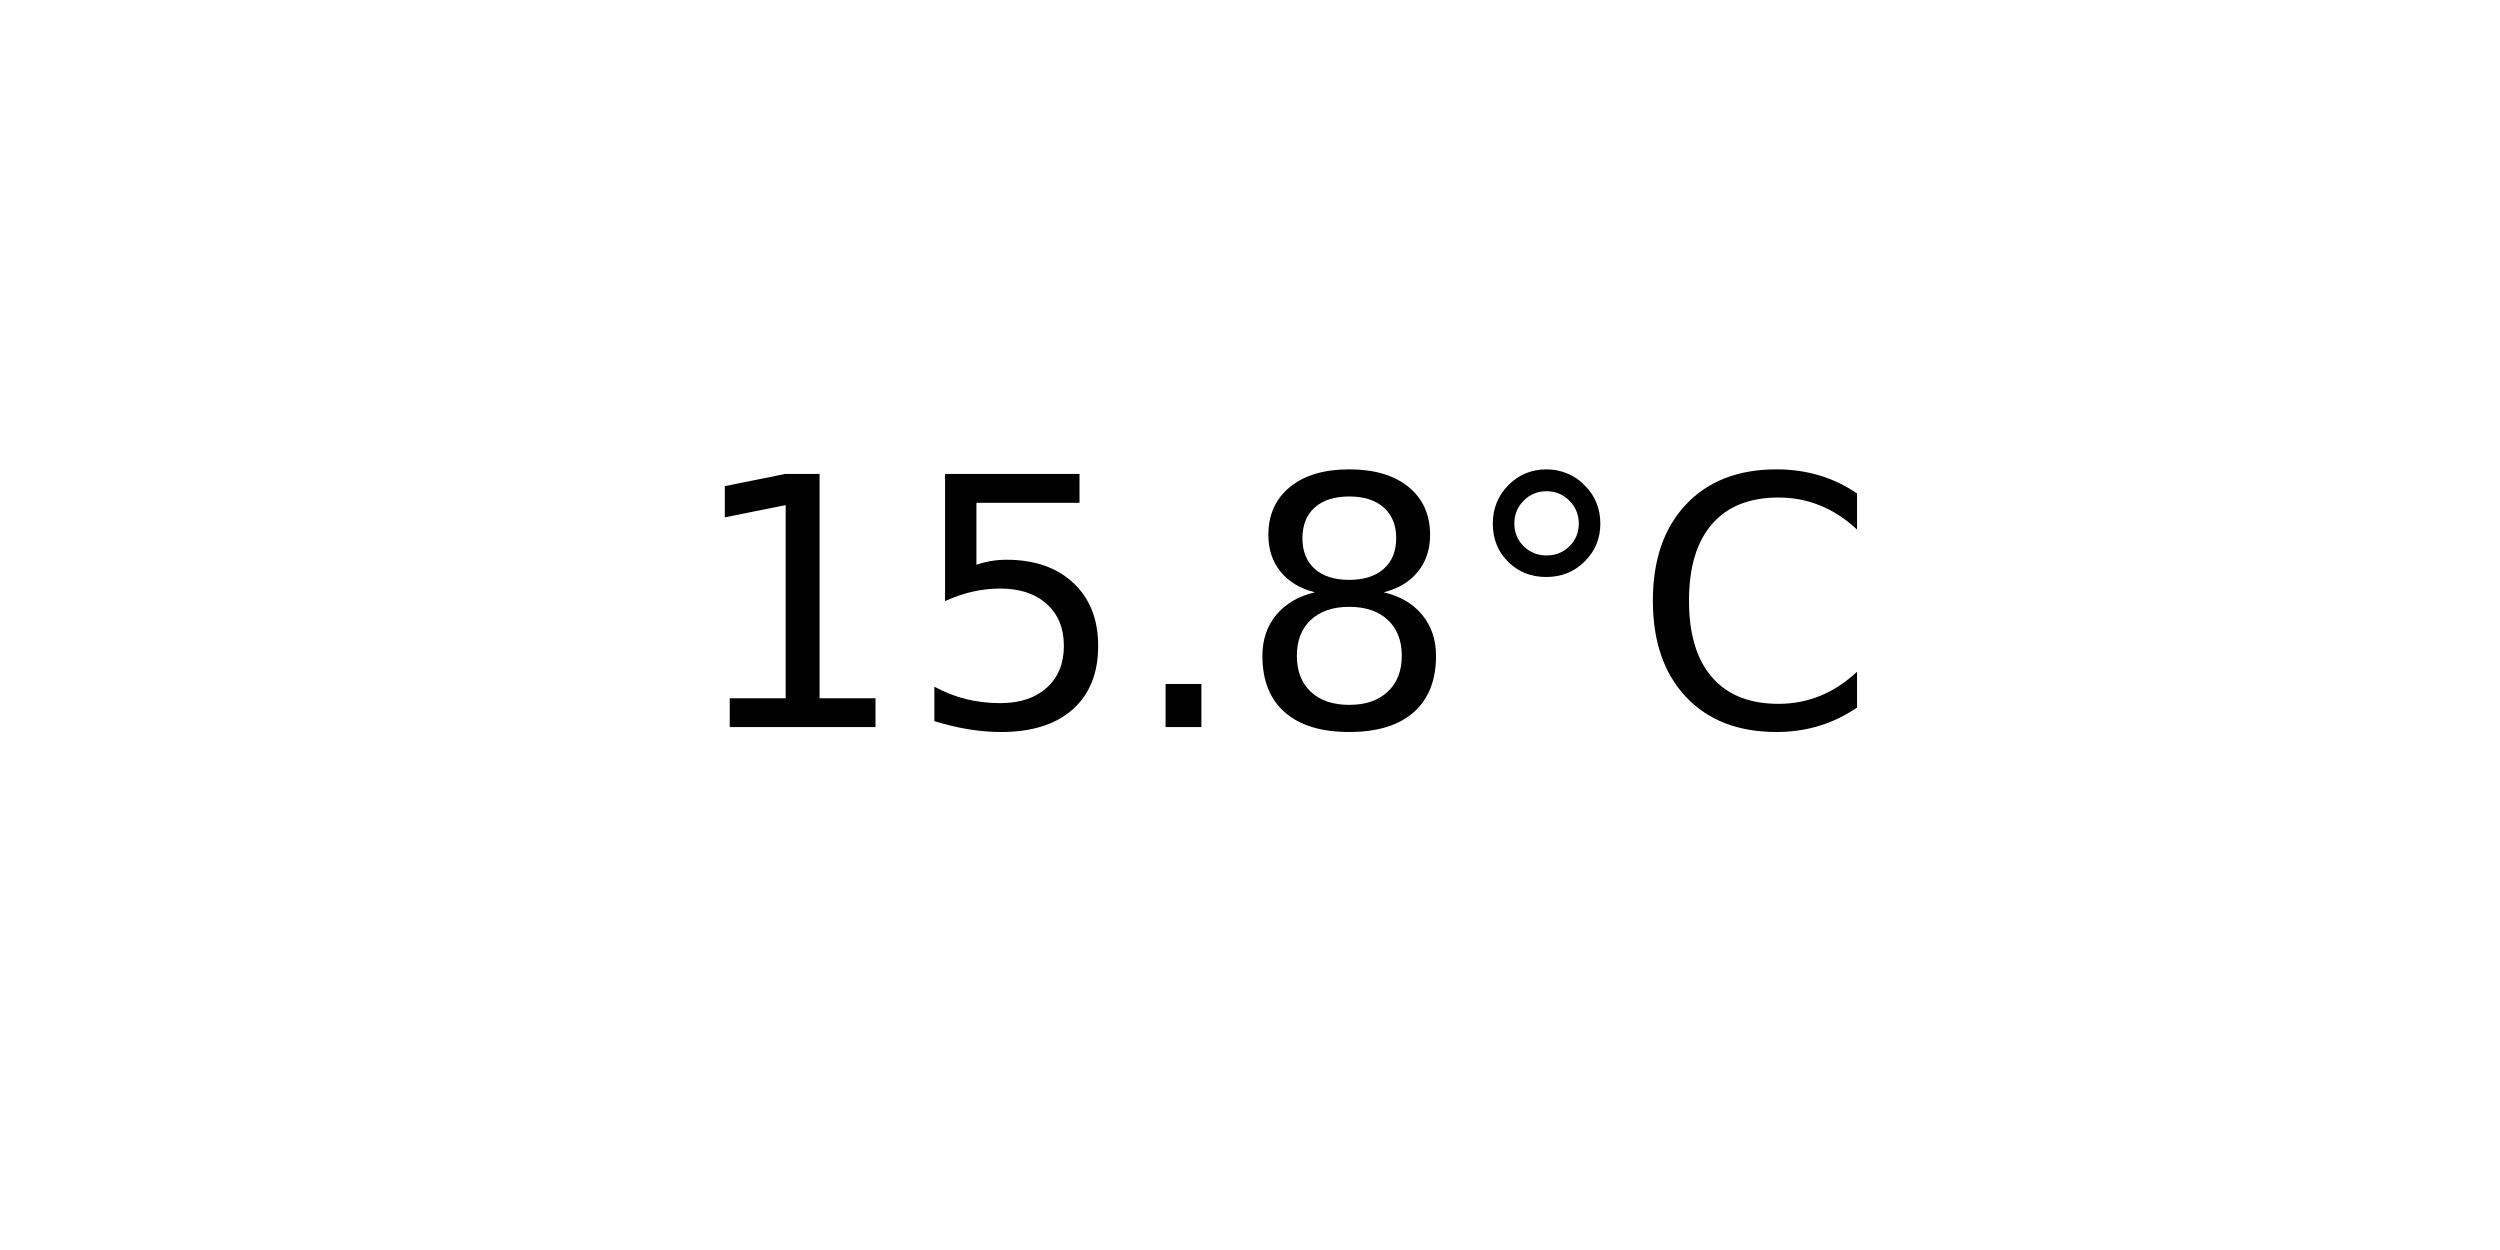
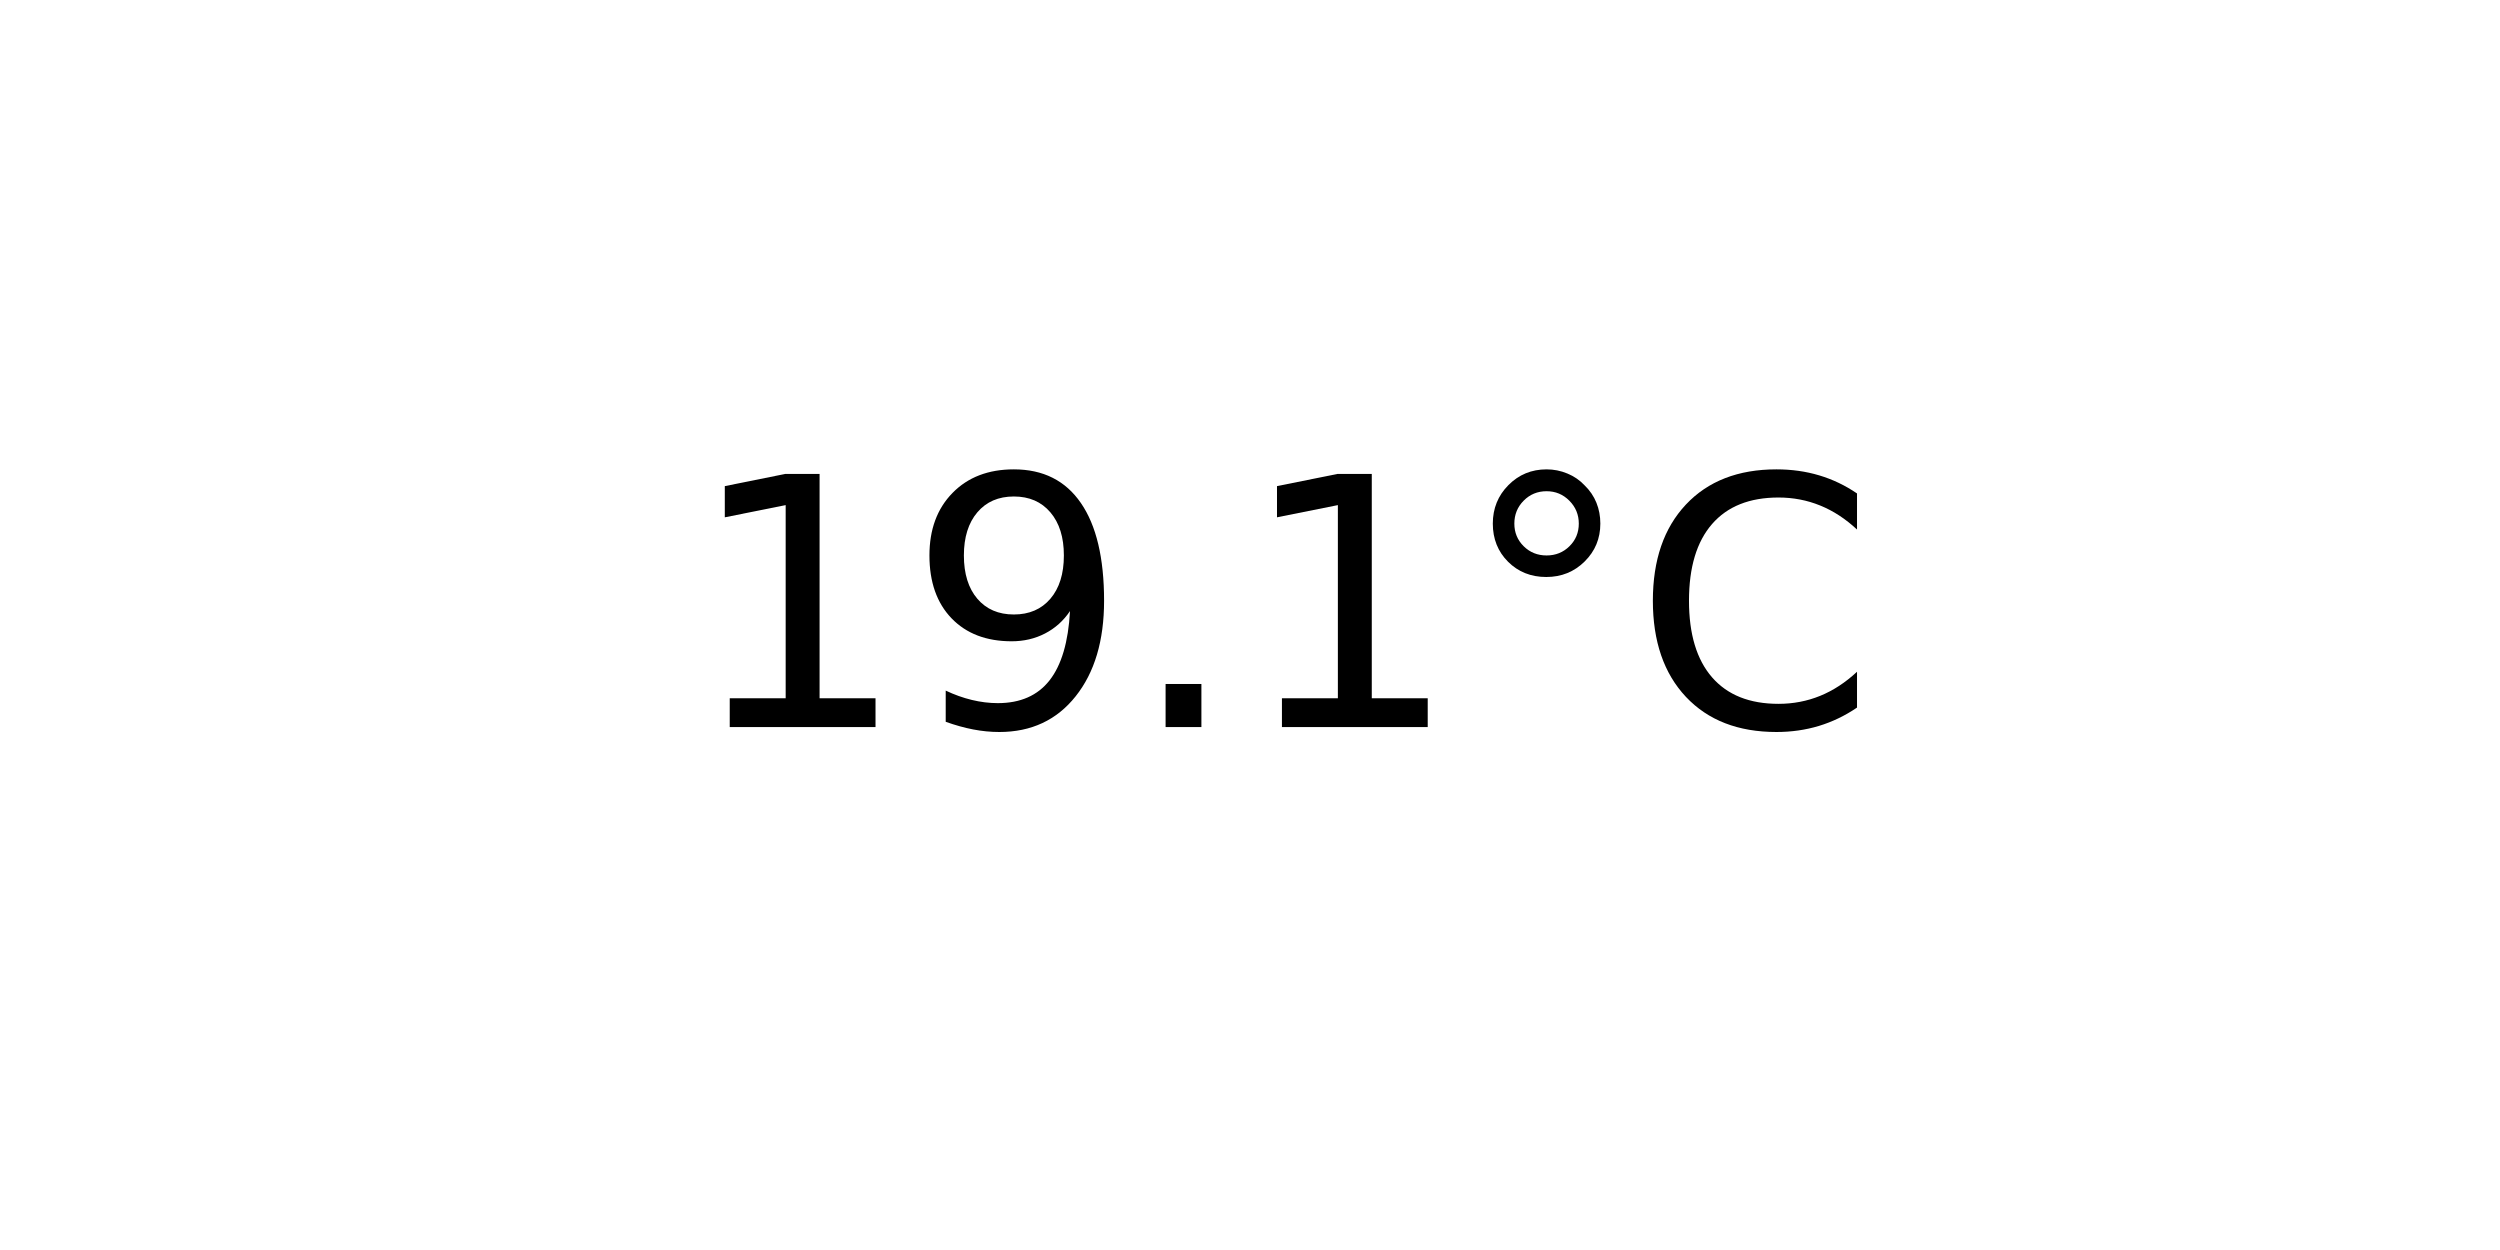
<svg xmlns="http://www.w3.org/2000/svg" xmlns:xlink="http://www.w3.org/1999/xlink" width="72pt" height="36pt" viewBox="0 0 72 36" version="1.1">
  <defs>
    <style type="text/css">*{stroke-linejoin: round; stroke-linecap: butt}</style>
  </defs>
  <g id="figure_1">
    <g id="axes_1">
      <g id="text_1">
        <g transform="translate(19.77578 20.93937) scale(0.1 -0.1)">
          <defs>
            <path id="DejaVuSans-31" d="M 794 531  L 1825 531  L 1825 4091  L 703 3866  L 703 4441  L 1819 4666  L 2450 4666  L 2450 531  L 3481 531  L 3481 0  L 794 0  L 794 531  z " transform="scale(0.015625)" />
-             <path id="DejaVuSans-35" d="M 691 4666  L 3169 4666  L 3169 4134  L 1269 4134  L 1269 2991  Q 1406 3038 1543 3061  Q 1681 3084 1819 3084  Q 2600 3084 3056 2656  Q 3513 2228 3513 1497  Q 3513 744 3044 326  Q 2575 -91 1722 -91  Q 1428 -91 1123 -41  Q 819 9 494 109  L 494 744  Q 775 591 1075 516  Q 1375 441 1709 441  Q 2250 441 2565 725  Q 2881 1009 2881 1497  Q 2881 1984 2565 2268  Q 2250 2553 1709 2553  Q 1456 2553 1204 2497  Q 953 2441 691 2322  L 691 4666  z " transform="scale(0.015625)" />
+             <path id="DejaVuSans-39" d="M 703 97  L 703 672  Q 941 559 1184 500  Q 1428 441 1663 441  Q 2288 441 2617 861  Q 2947 1281 2994 2138  Q 2813 1869 2534 1725  Q 2256 1581 1919 1581  Q 1219 1581 811 2004  Q 403 2428 403 3163  Q 403 3881 828 4315  Q 1253 4750 1959 4750  Q 2769 4750 3195 4129  Q 3622 3509 3622 2328  Q 3622 1225 3098 567  Q 2575 -91 1691 -91  Q 1453 -91 1209 -44  Q 966 3 703 97  z M 1959 2075  Q 2384 2075 2632 2365  Q 2881 2656 2881 3163  Q 2881 3666 2632 3958  Q 2384 4250 1959 4250  Q 1534 4250 1286 3958  Q 1038 3666 1038 3163  Q 1038 2656 1286 2365  Q 1534 2075 1959 2075  z " transform="scale(0.015625)" />
            <path id="DejaVuSans-2e" d="M 684 794  L 1344 794  L 1344 0  L 684 0  L 684 794  z " transform="scale(0.015625)" />
-             <path id="DejaVuSans-38" d="M 2034 2216  Q 1584 2216 1326 1975  Q 1069 1734 1069 1313  Q 1069 891 1326 650  Q 1584 409 2034 409  Q 2484 409 2743 651  Q 3003 894 3003 1313  Q 3003 1734 2745 1975  Q 2488 2216 2034 2216  z M 1403 2484  Q 997 2584 770 2862  Q 544 3141 544 3541  Q 544 4100 942 4425  Q 1341 4750 2034 4750  Q 2731 4750 3128 4425  Q 3525 4100 3525 3541  Q 3525 3141 3298 2862  Q 3072 2584 2669 2484  Q 3125 2378 3379 2068  Q 3634 1759 3634 1313  Q 3634 634 3220 271  Q 2806 -91 2034 -91  Q 1263 -91 848 271  Q 434 634 434 1313  Q 434 1759 690 2068  Q 947 2378 1403 2484  z M 1172 3481  Q 1172 3119 1398 2916  Q 1625 2713 2034 2713  Q 2441 2713 2670 2916  Q 2900 3119 2900 3481  Q 2900 3844 2670 4047  Q 2441 4250 2034 4250  Q 1625 4250 1398 4047  Q 1172 3844 1172 3481  z " transform="scale(0.015625)" />
            <path id="DejaVuSans-b0" d="M 1600 4347  Q 1350 4347 1178 4173  Q 1006 4000 1006 3750  Q 1006 3503 1178 3333  Q 1350 3163 1600 3163  Q 1850 3163 2022 3333  Q 2194 3503 2194 3750  Q 2194 3997 2020 4172  Q 1847 4347 1600 4347  z M 1600 4750  Q 1800 4750 1984 4673  Q 2169 4597 2303 4453  Q 2447 4313 2519 4134  Q 2591 3956 2591 3750  Q 2591 3338 2302 3052  Q 2013 2766 1594 2766  Q 1172 2766 890 3047  Q 609 3328 609 3750  Q 609 4169 896 4459  Q 1184 4750 1600 4750  z " transform="scale(0.015625)" />
            <path id="DejaVuSans-43" d="M 4122 4306  L 4122 3641  Q 3803 3938 3442 4084  Q 3081 4231 2675 4231  Q 1875 4231 1450 3742  Q 1025 3253 1025 2328  Q 1025 1406 1450 917  Q 1875 428 2675 428  Q 3081 428 3442 575  Q 3803 722 4122 1019  L 4122 359  Q 3791 134 3420 21  Q 3050 -91 2638 -91  Q 1578 -91 968 557  Q 359 1206 359 2328  Q 359 3453 968 4101  Q 1578 4750 2638 4750  Q 3056 4750 3426 4639  Q 3797 4528 4122 4306  z " transform="scale(0.015625)" />
          </defs>
          <use xlink:href="#DejaVuSans-31" />
-           <use xlink:href="#DejaVuSans-35" x="63.623" />
+           <use xlink:href="#DejaVuSans-39" x="63.623" />
          <use xlink:href="#DejaVuSans-2e" x="127.246" />
-           <use xlink:href="#DejaVuSans-38" x="159.033" />
+           <use xlink:href="#DejaVuSans-31" x="159.033" />
          <use xlink:href="#DejaVuSans-b0" x="222.656" />
          <use xlink:href="#DejaVuSans-43" x="272.656" />
        </g>
      </g>
    </g>
  </g>
</svg>
